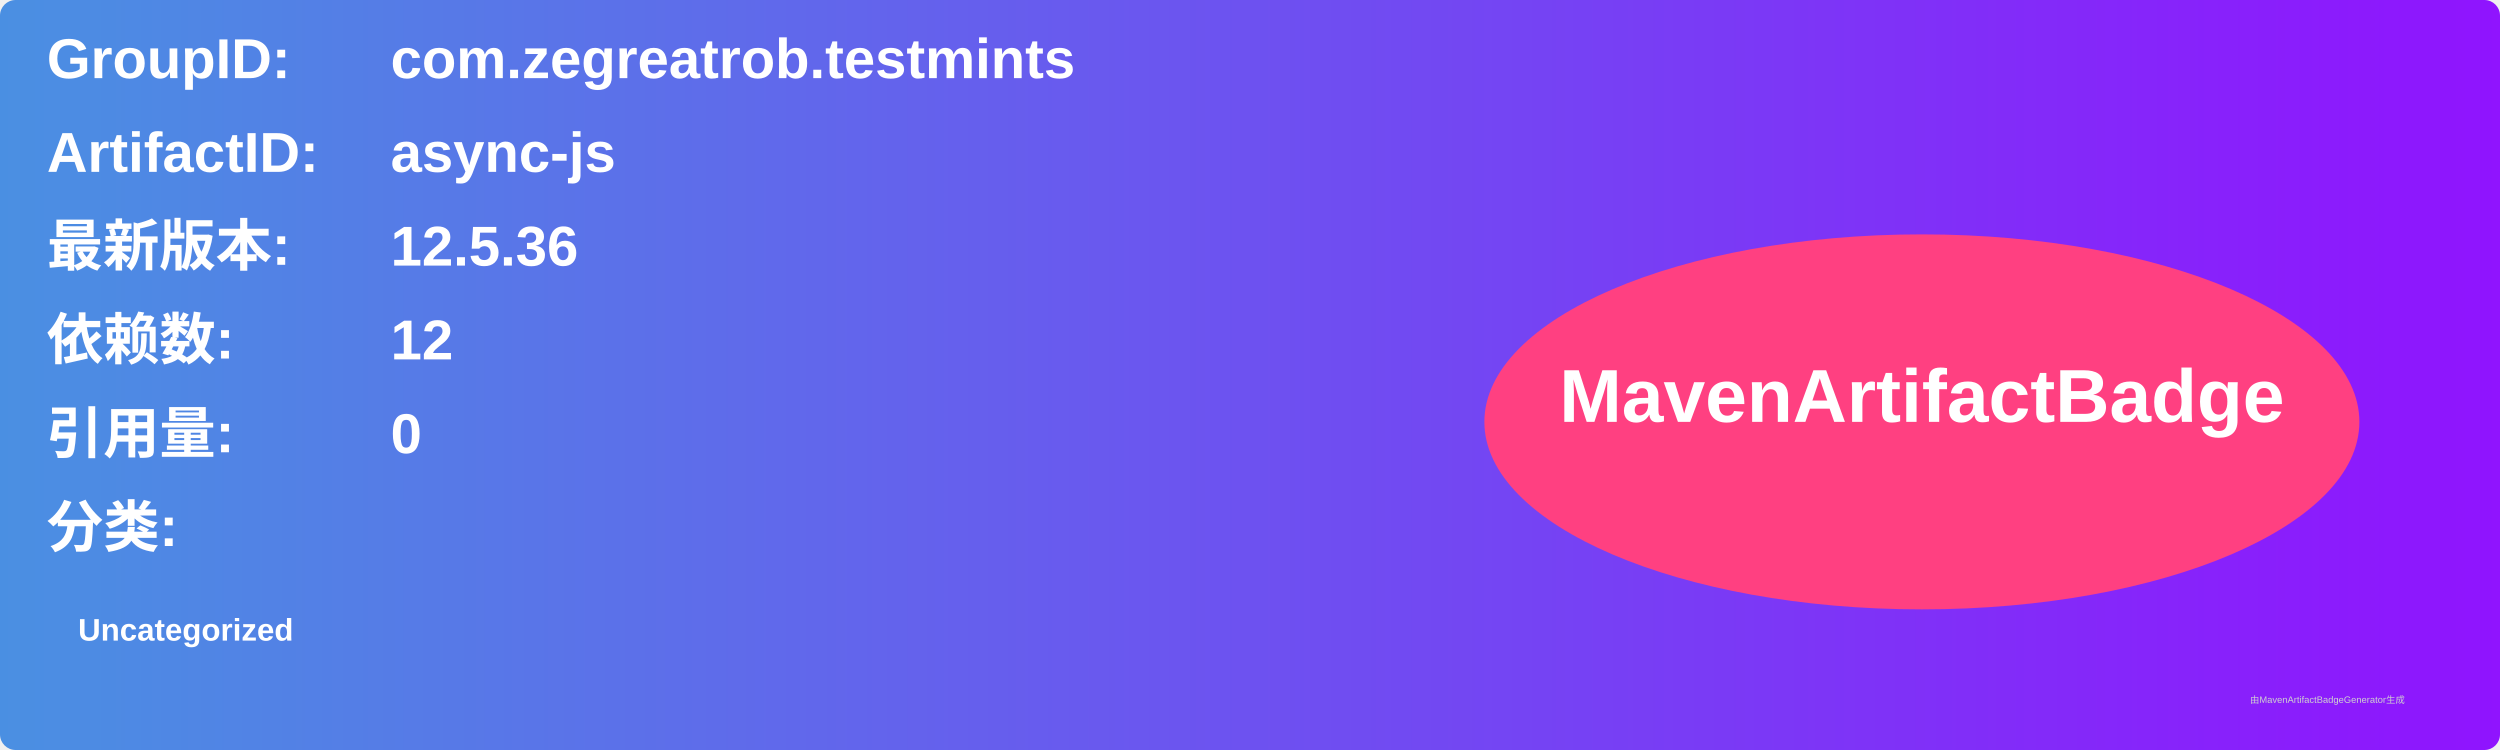
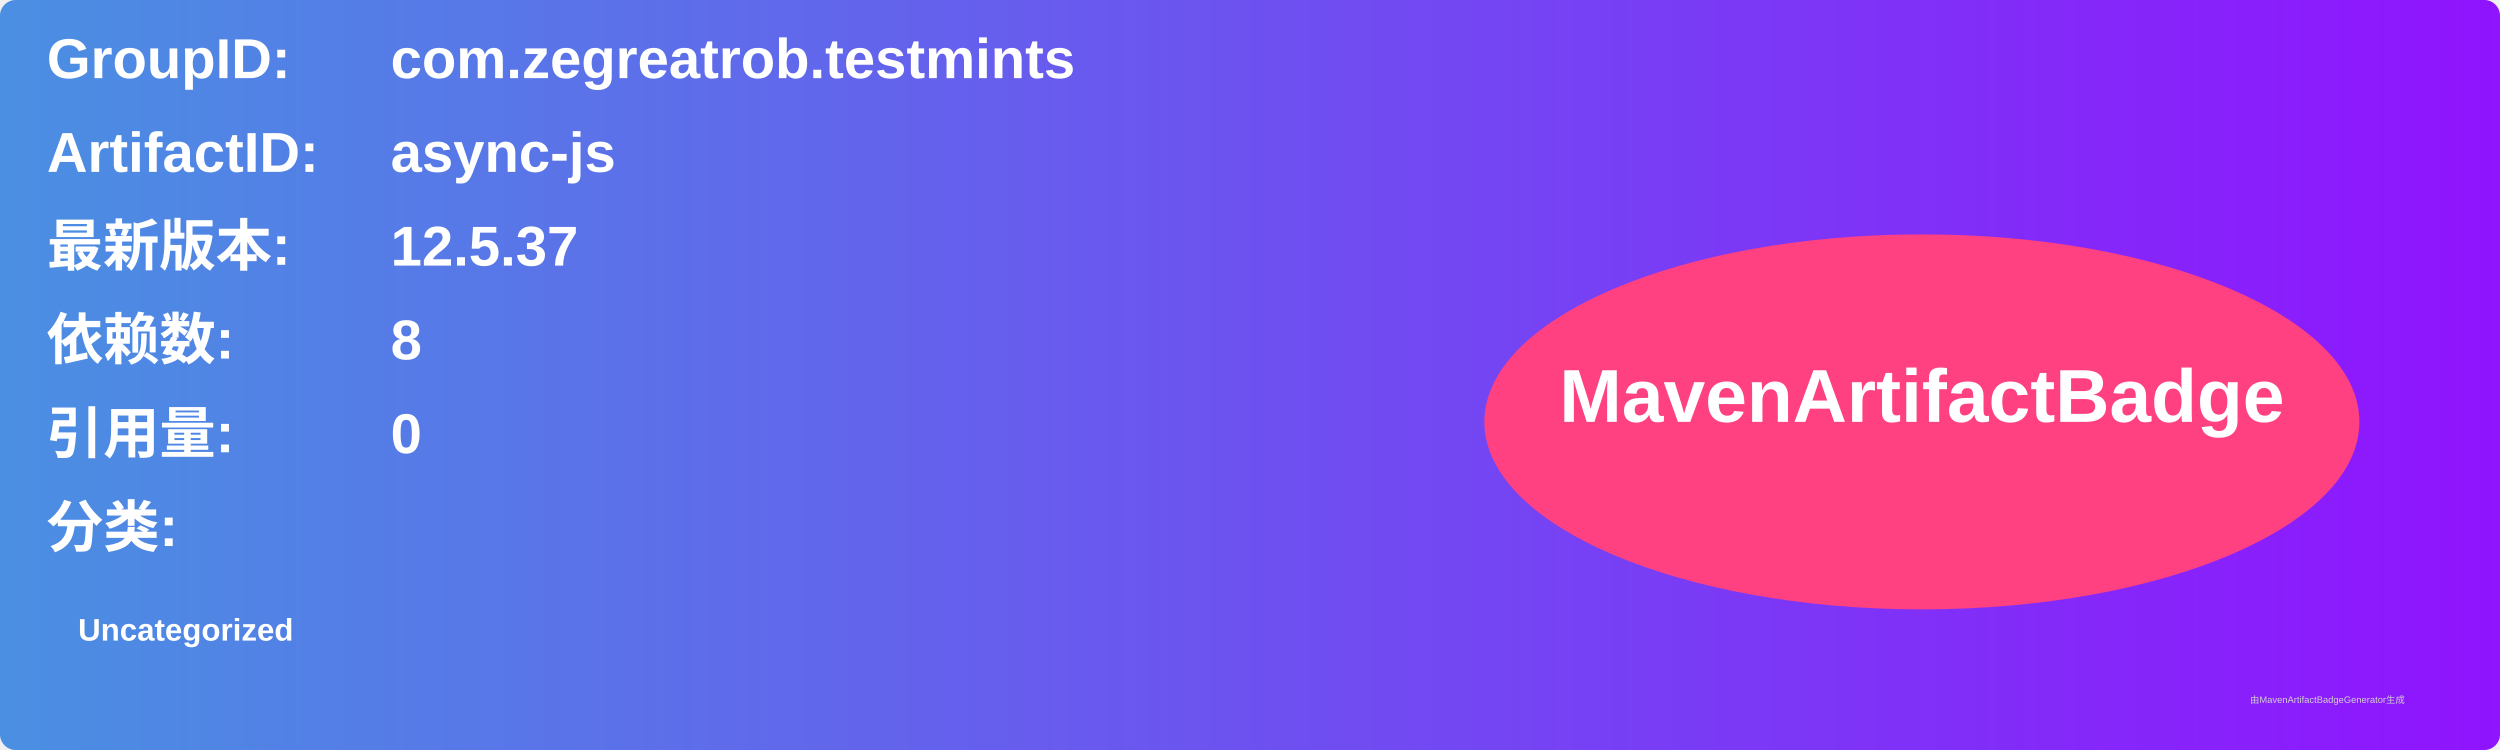
<svg xmlns="http://www.w3.org/2000/svg" width="800" height="240" viewBox="0 0 800 240">
  <linearGradient id="grad" x1="0%" y1="0%" x2="100%" y2="0%">
    <stop offset="0%" stop-color="#4a90e2" />
    <stop offset="100%" stop-color="#9013fe" />
  </linearGradient>
  <rect width="100%" height="100%" rx="5" ry="5" fill="url(#grad)" />
  <g transform="translate(15, 15)">
    <text x="0" y="10" font-family="Arial" font-size="18" fill="white" font-weight="bold" width="260">GroupID:</text>
    <text x="110" y="10" font-family="Arial" font-size="18" fill="white" font-weight="bold" width="460">com.zegreatrob.testmints</text>
    <text x="0" y="40" font-family="Arial" font-size="18" fill="white" font-weight="bold" width="260">ArtifactID:</text>
    <text x="110" y="40" font-family="Arial" font-size="18" fill="white" font-weight="bold" width="460">async-js</text>
    <text x="0" y="70" font-family="Arial" font-size="18" fill="white" font-weight="bold">最新版本:</text>
    <text x="110" y="70" font-family="Arial" font-size="18" fill="white" font-weight="bold">
-       <tspan font-weight="bold">12.5.36</tspan>
+       <tspan font-weight="bold">12.5.37</tspan>
    </text>
    <text x="0" y="100" font-family="Arial" font-size="18" fill="white" font-weight="bold">依赖数: </text>
    <text x="110" y="100" font-family="Arial" font-size="18" fill="white">
-       <tspan font-weight="bold">12</tspan>
+       <tspan font-weight="bold">8</tspan>
    </text>
    <text x="0" y="130" font-family="Arial" font-size="18" fill="white" font-weight="bold">引用量: </text>
    <text x="110" y="130" font-family="Arial" font-size="18" fill="white">
      <tspan font-weight="bold">0</tspan>
    </text>
    <text x="0" y="160" font-family="Arial" font-size="18" fill="white" font-weight="bold">分类:</text>
    <text x="10" y="190" font-family="Arial" font-size="10" fill="white">
      <tspan font-weight="bold">Uncategorized</tspan>
    </text>
    <ellipse cx="600" cy="120" rx="140" ry="60" fill="#ff4081" />
    <text x="600" y="120" text-anchor="middle" font-family="Arial" font-size="24" fill="white" font-weight="bold">MavenArtifactBadge</text>
  </g>
  <text x="720" y="225" font-family="Arial" font-size="3" fill="#d0d0d0">由MavenArtifactBadgeGenerator生成</text>
</svg>
